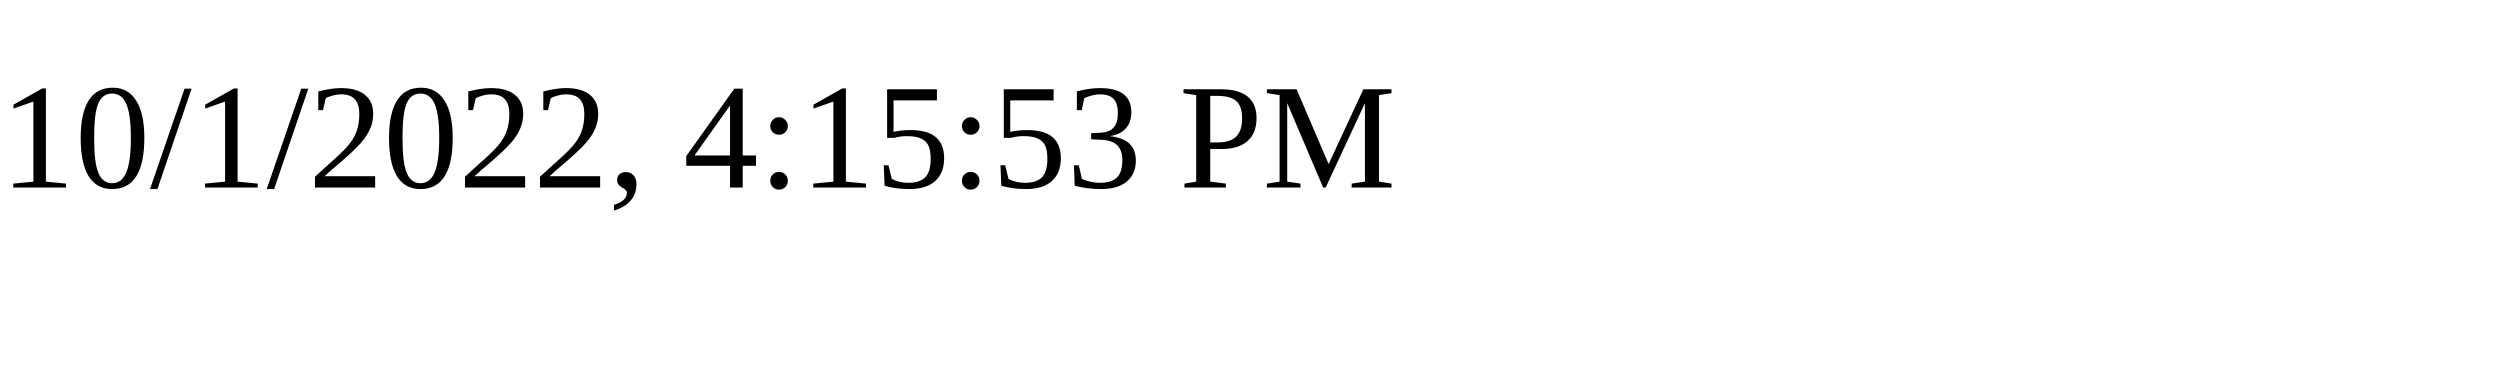
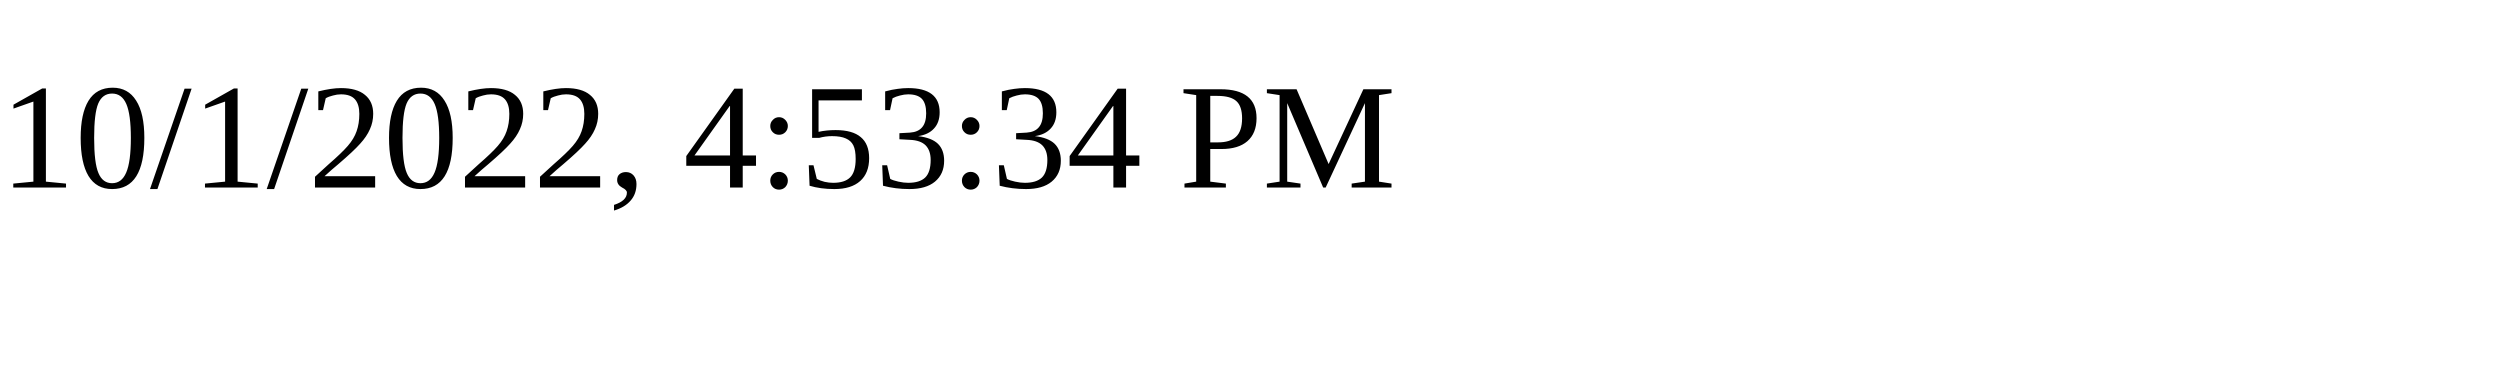
<svg xmlns="http://www.w3.org/2000/svg" height="30" width="200">
-   <text x="0" y="15">10/1/2022, 4:15:53 PM</text>
+   <text x="0" y="15">10/1/2022, 4:53:34 PM</text>
</svg>
